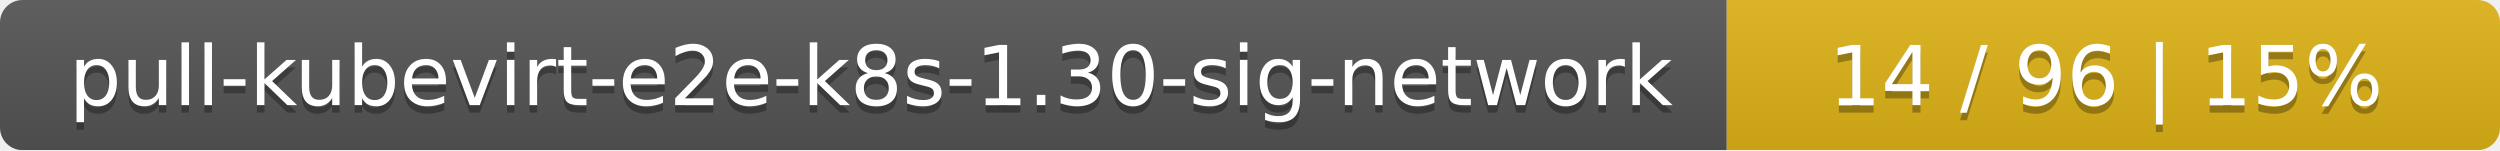
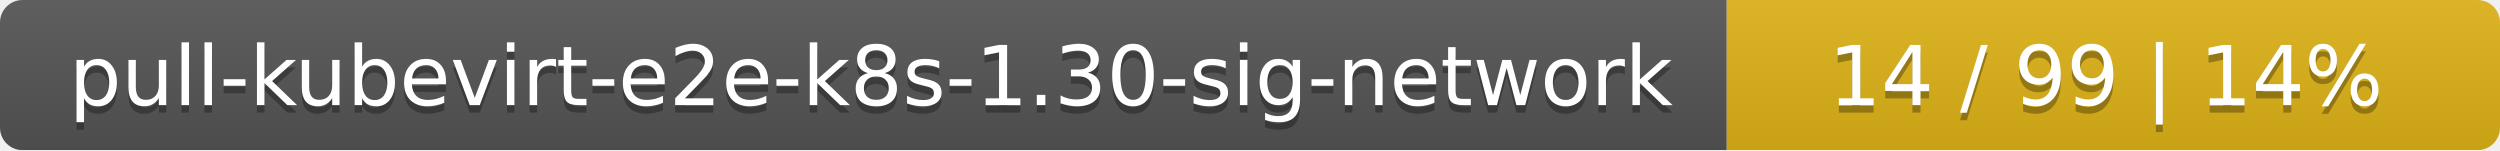
<svg xmlns="http://www.w3.org/2000/svg" width="333" height="20">
  <linearGradient id="smooth" x2="0" y2="100%">
    <stop offset="0" stop-color="#bbb" stop-opacity=".1" />
    <stop offset="1" stop-opacity=".1" />
  </linearGradient>
  <mask id="round">
    <rect width="333" height="20" rx="3" fill="#fff" />
  </mask>
  <g mask="url(#round)">
    <rect width="230" height="20" fill="#555" />
    <rect x="230" width="103" height="20" fill="#dfb317" />
    <rect width="333" height="20" fill="url(#smooth)" />
  </g>
  <g fill="#fff" text-anchor="middle" font-family="DejaVu Sans,Verdana,Geneva,sans-serif" font-size="11">
    <text x="116" y="15" fill="#010101" fill-opacity=".3">pull-kubevirt-e2e-k8s-1.30-sig-network</text>
    <text x="116" y="14">pull-kubevirt-e2e-k8s-1.30-sig-network</text>
-     <text x="280.5" y="15" fill="#010101" fill-opacity=".3">14 / 96    |    15%</text>
-     <text x="280.5" y="14">14 / 96    |    15%</text>
+     <text x="280.5" y="15" fill="#010101" fill-opacity=".3">14 / 99    |    14%</text>
+     <text x="280.5" y="14">14 / 99    |    14%</text>
  </g>
</svg>
